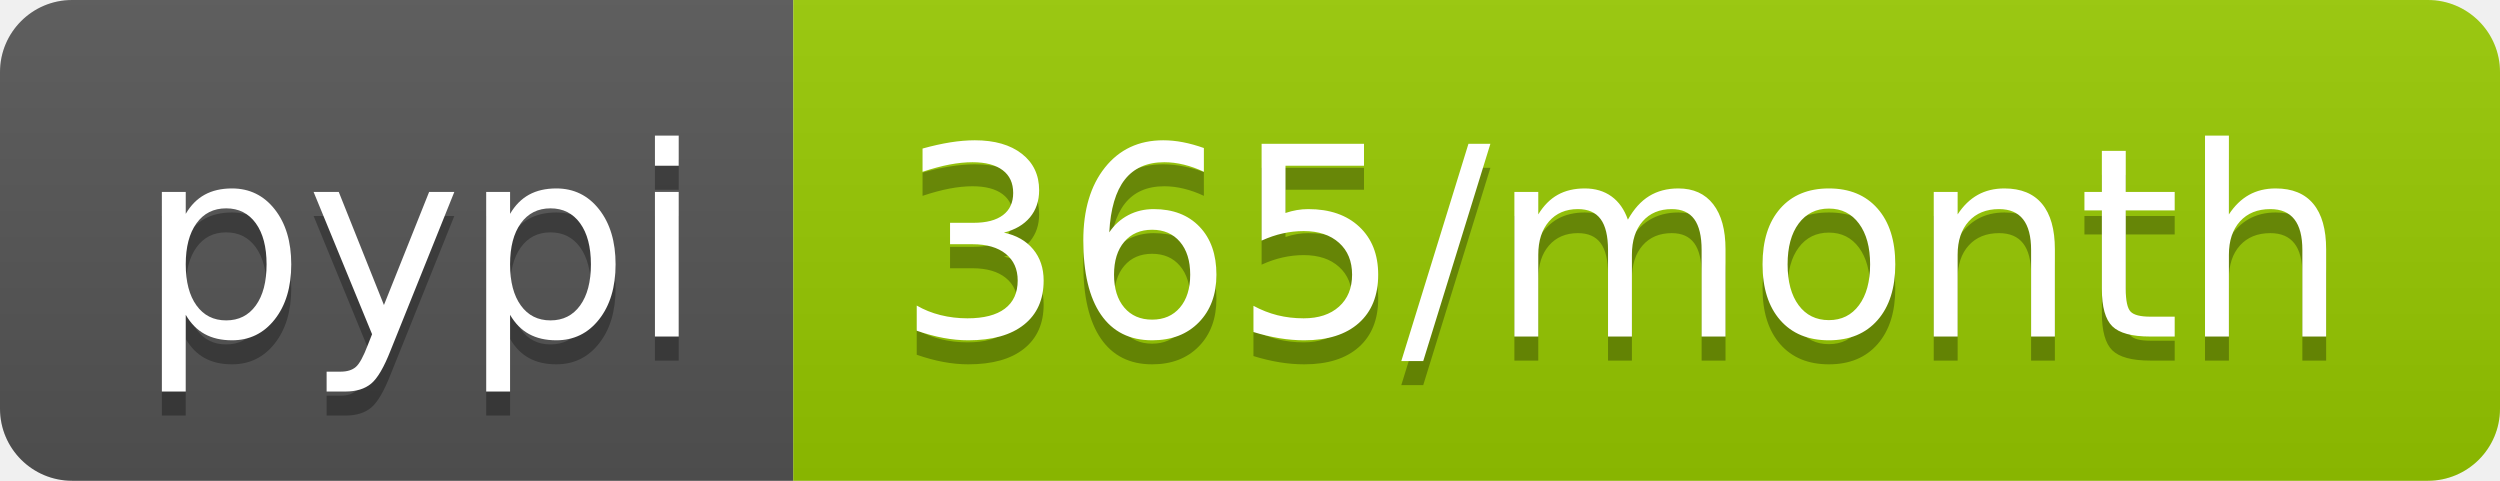
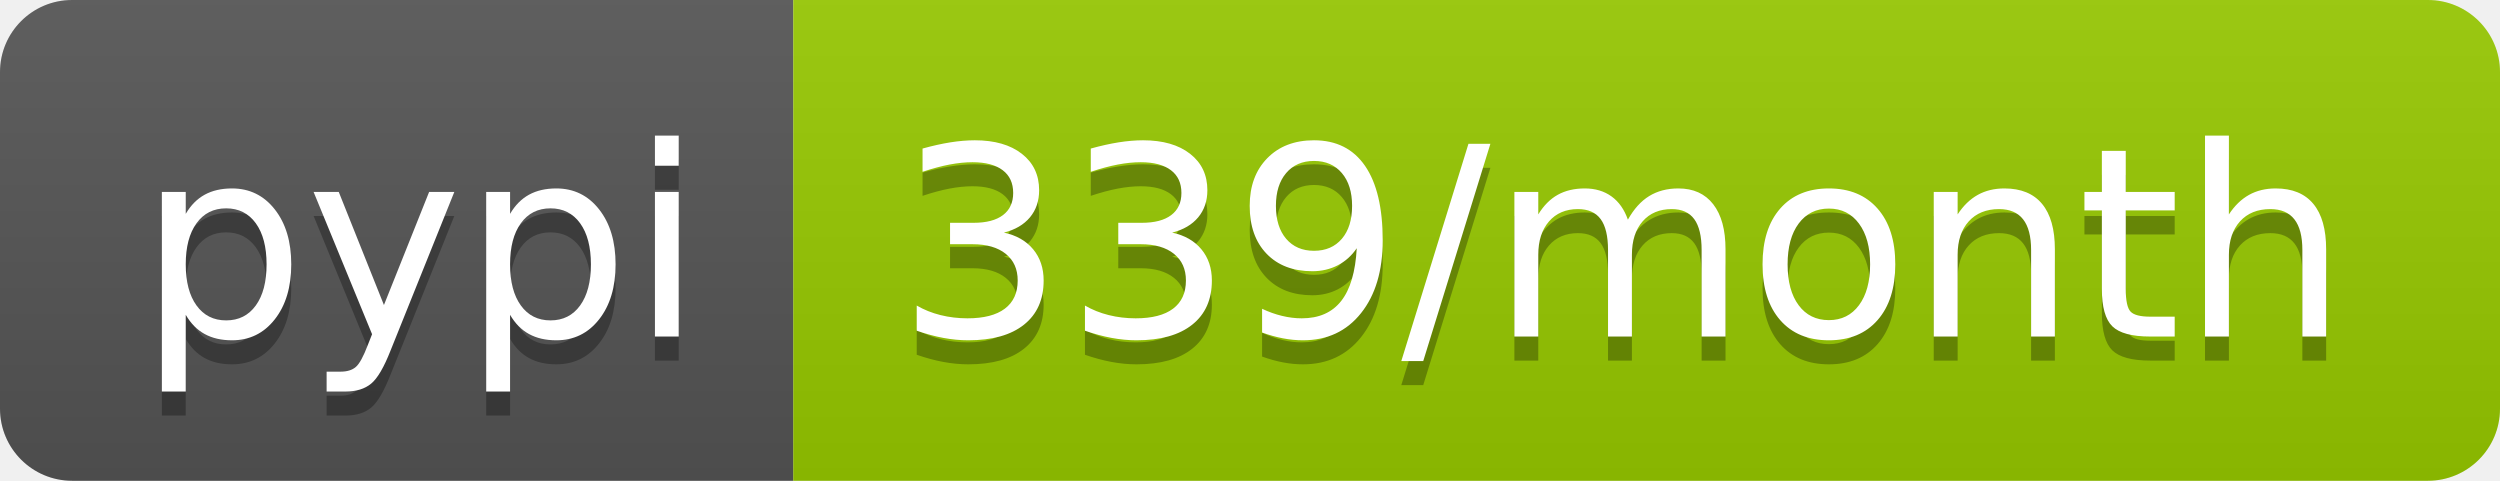
- <svg xmlns="http://www.w3.org/2000/svg" width="104" height="20" role="img" aria-label="pypi: 365/month">
+ <svg xmlns="http://www.w3.org/2000/svg" width="104" height="20" role="img" aria-label="pypi: 339/month">
  <linearGradient id="s" x2="0" y2="100%">
    <stop offset="0" stop-color="#bbb" stop-opacity=".1" />
    <stop offset="1" stop-opacity=".1" />
  </linearGradient>
  <clipPath id="r">
    <rect width="104" height="20" rx="3" fill="#fff" />
  </clipPath>
  <g clip-path="url(#r)">
    <rect width="33" height="20" fill="#555" />
    <rect x="33" width="71" height="20" fill="#97ca00" />
    <rect width="104" height="20" fill="url(#s)" />
  </g>
  <g fill="#fff" text-anchor="middle" font-family="Verdana,Geneva,DejaVu Sans,sans-serif" text-rendering="geometricPrecision" font-size="110">
    <text aria-hidden="true" x="175" y="150" fill="#010101" fill-opacity=".3" transform="scale(.1)" textLength="230">pypi</text>
    <text x="175" y="140" transform="scale(.1)" fill="#fff" textLength="230">pypi</text>
-     <text aria-hidden="true" x="675" y="150" fill="#010101" fill-opacity=".3" transform="scale(.1)" textLength="610">365/month</text>
-     <text x="675" y="140" transform="scale(.1)" fill="#fff" textLength="610">365/month</text>
+     <text aria-hidden="true" x="675" y="150" fill="#010101" fill-opacity=".3" transform="scale(.1)" textLength="610">339/month</text>
+     <text x="675" y="140" transform="scale(.1)" fill="#fff" textLength="610">339/month</text>
  </g>
</svg>
